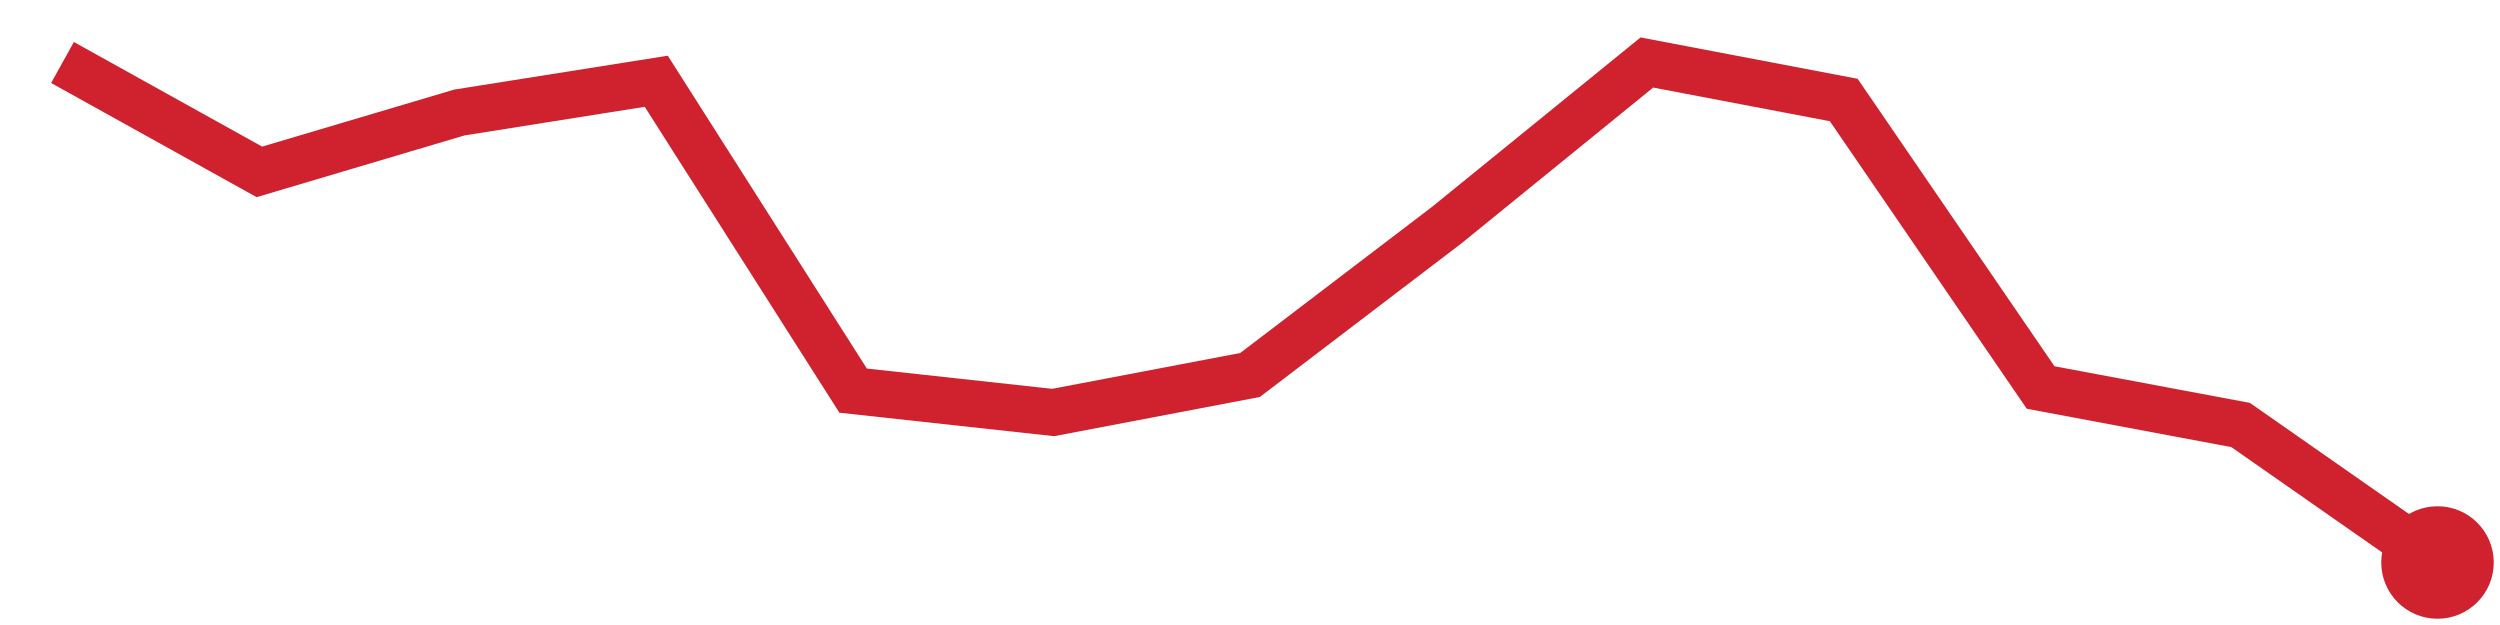
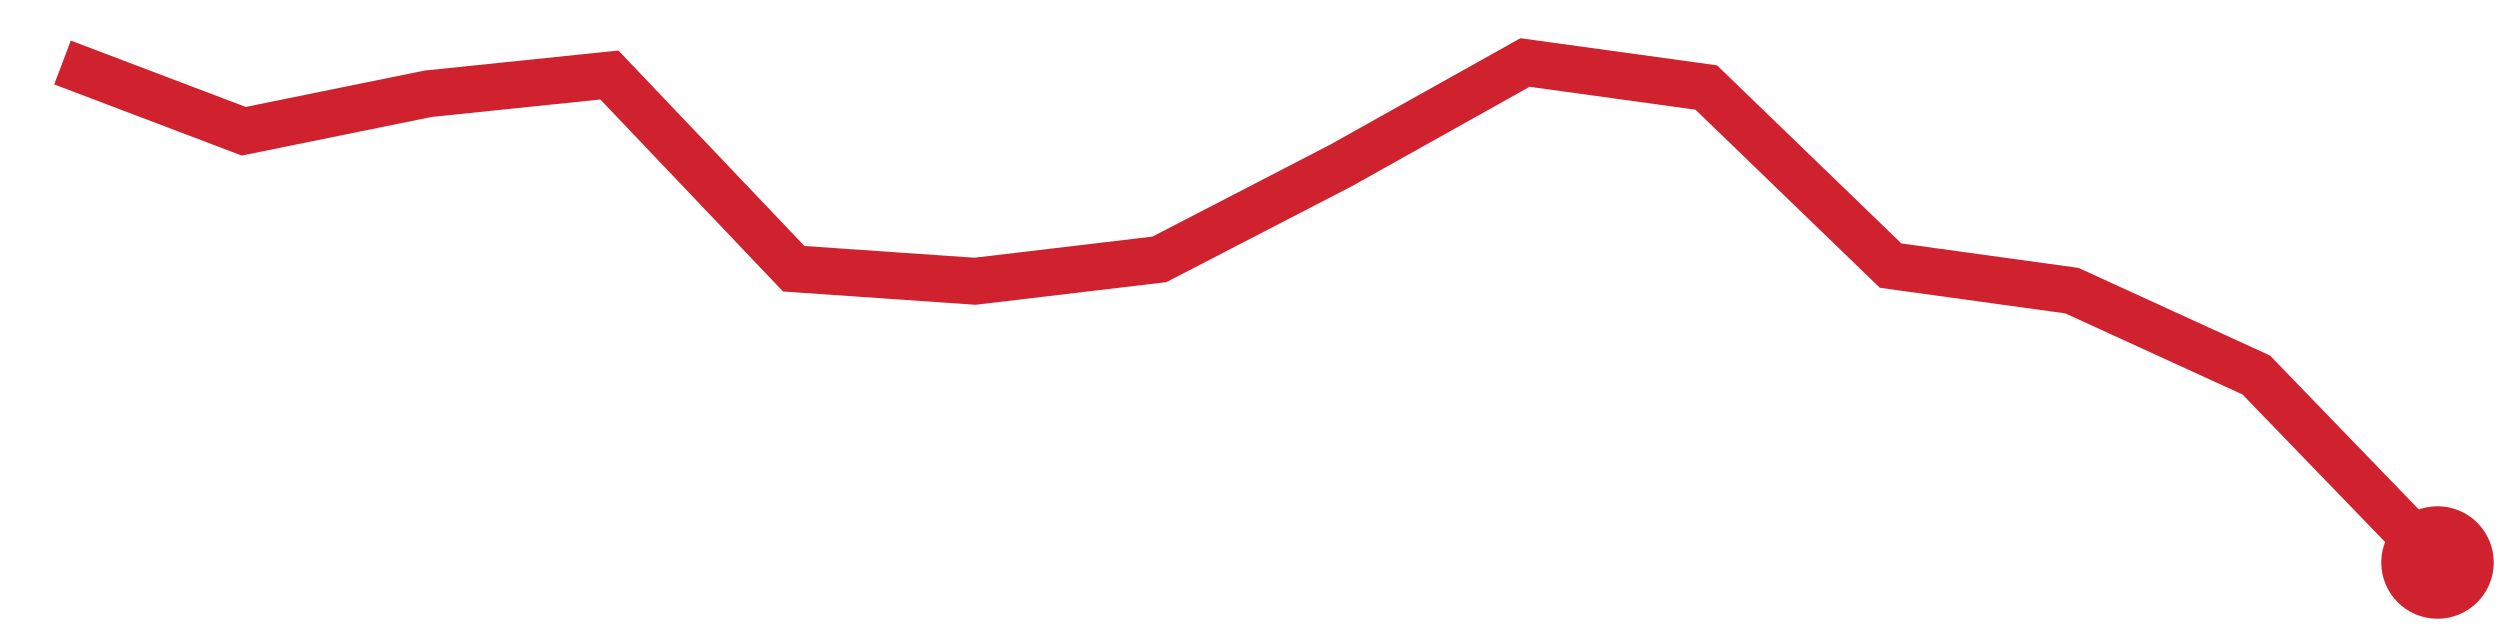
<svg xmlns="http://www.w3.org/2000/svg" viewBox="0 0 80 20" width="80" height="20" role="img" aria-label="trend">
-   <polyline points="2.0,2.0 8.3,5.5 14.7,3.6 21.0,2.6 27.3,12.5 33.7,13.2 40.0,12.0 46.3,7.2 52.7,2.0 59.0,3.2 65.3,12.4 71.7,13.6 78.0,18.0" fill="none" stroke="#cf222e" stroke-width="1.5" />
+   <polyline points="2.0,2.0 7.8,4.2 13.7,3.0 19.5,2.4 25.4,8.6 31.2,9.0 37.1,8.3 42.9,5.3 48.8,2.0 54.6,2.8 60.5,8.5 66.3,9.3 72.2,12.0 78.0,18.0" fill="none" stroke="#cf222e" stroke-width="1.5" />
  <circle cx="78.0" cy="18.0" r="1.8" fill="#cf222e" />
</svg>
